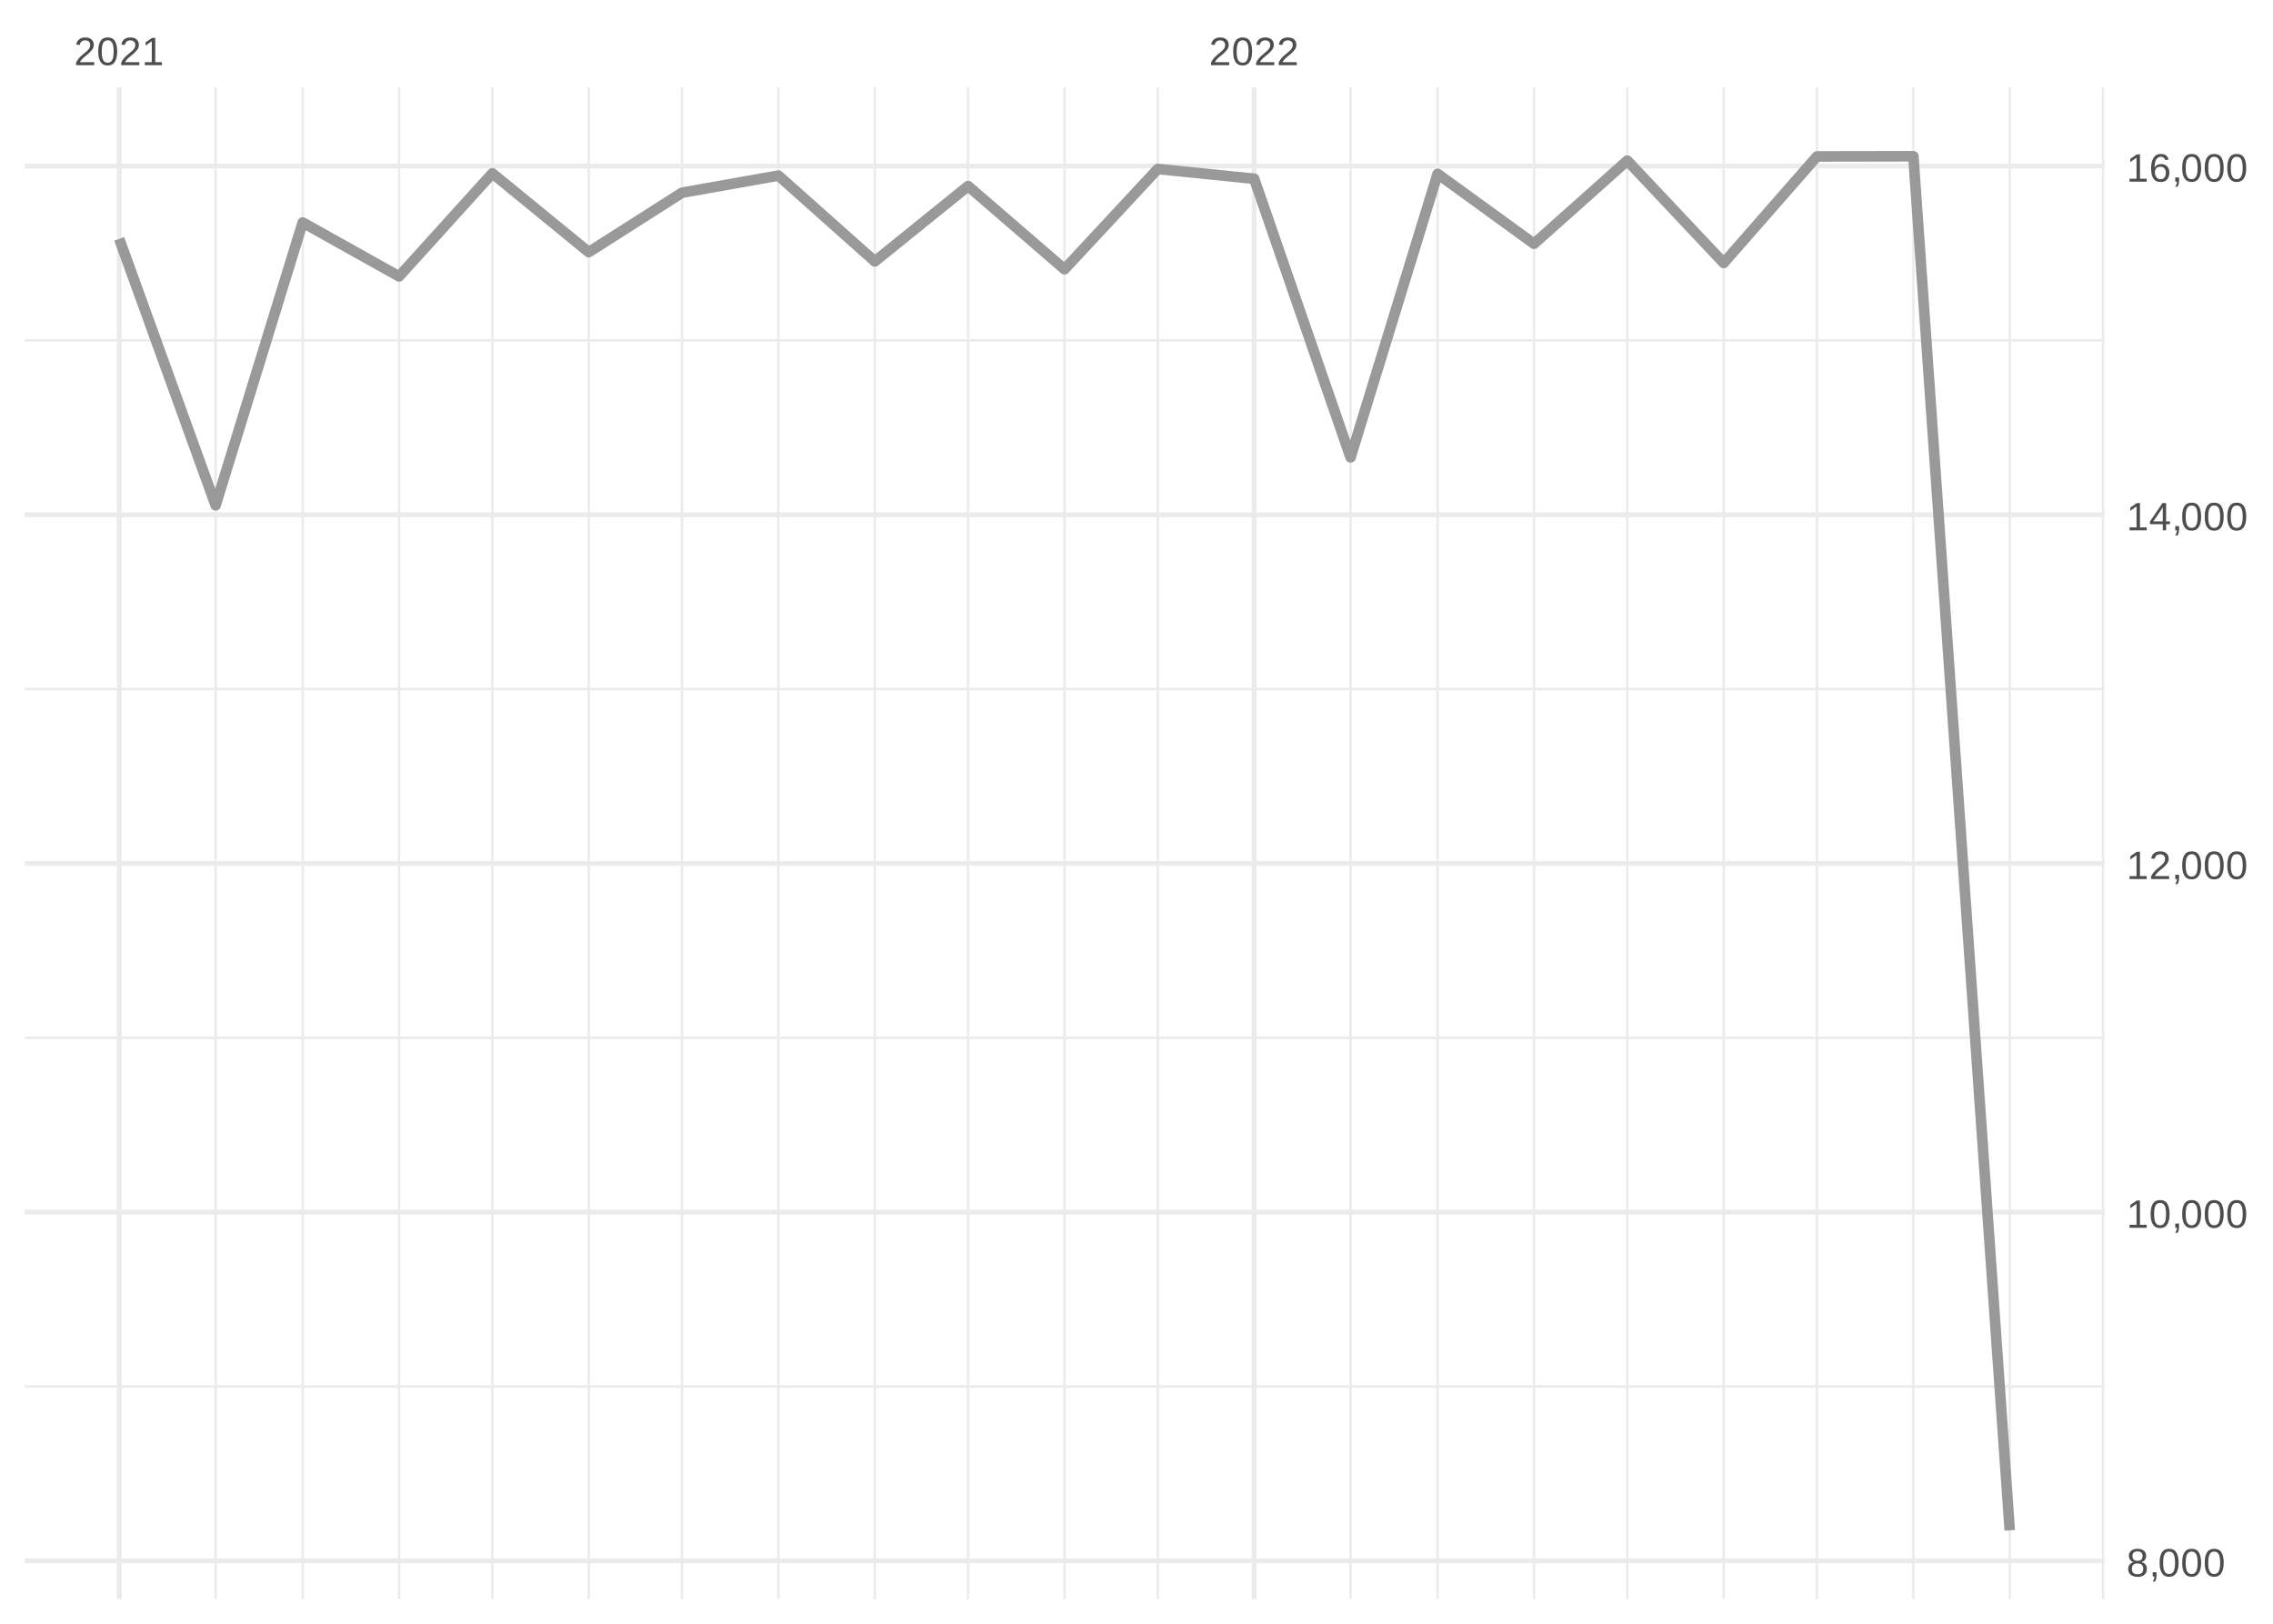
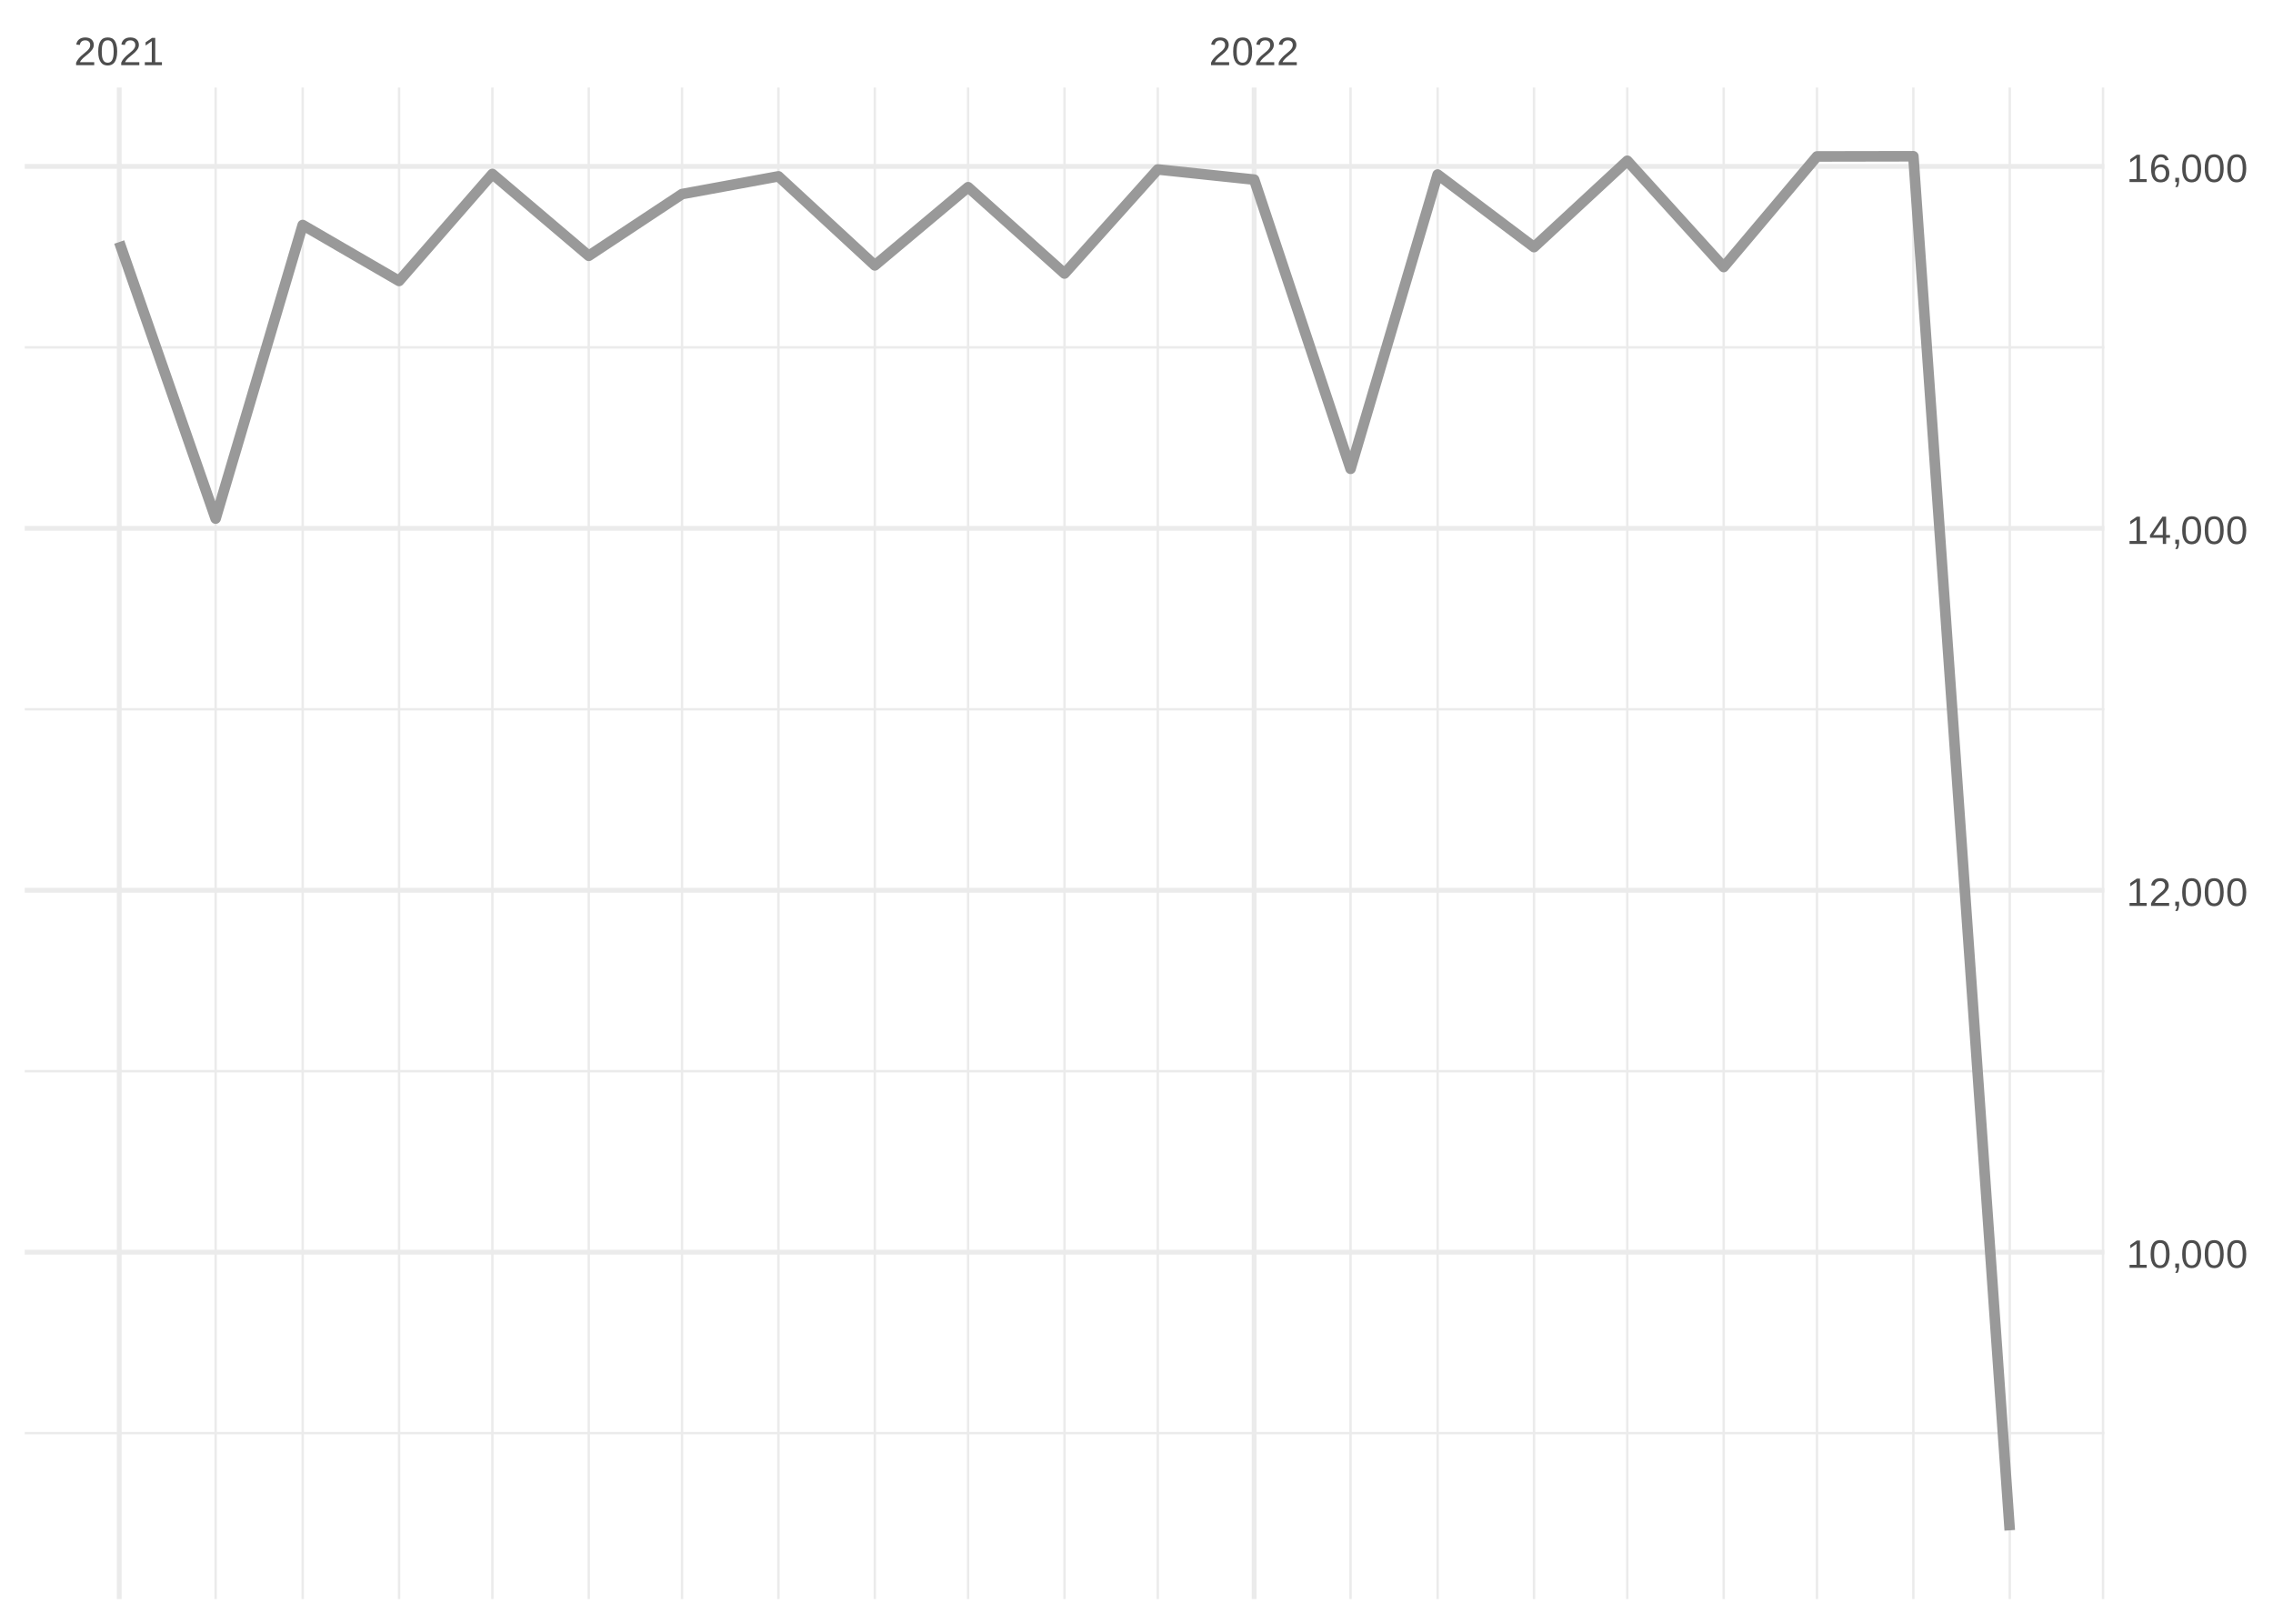
<svg xmlns="http://www.w3.org/2000/svg" xmlns:xlink="http://www.w3.org/1999/xlink" width="504pt" height="360pt" viewBox="0 0 504 360" version="1.1">
  <defs>
    <g>
      <symbol overflow="visible" id="glyph0-0">
        <path style="stroke:none;" d="M 0.297 0 L 0.297 -5.859 L 2.625 -5.859 L 2.625 0 Z M 0.578 -0.297 L 2.344 -0.297 L 2.344 -5.578 L 0.578 -5.578 Z M 0.578 -0.297 " />
      </symbol>
      <symbol overflow="visible" id="glyph0-1">
        <path style="stroke:none;" d="M 0.438 0 L 0.438 -0.547 C 0.582 -0.879 0.758 -1.172 0.969 -1.422 C 1.188 -1.68 1.41 -1.914 1.641 -2.125 C 1.867 -2.332 2.098 -2.523 2.328 -2.703 C 2.555 -2.879 2.758 -3.055 2.938 -3.234 C 3.125 -3.41 3.273 -3.598 3.391 -3.797 C 3.504 -3.992 3.562 -4.211 3.562 -4.453 C 3.562 -4.629 3.535 -4.781 3.484 -4.906 C 3.43 -5.039 3.352 -5.148 3.25 -5.234 C 3.156 -5.328 3.039 -5.395 2.906 -5.438 C 2.77 -5.477 2.617 -5.5 2.453 -5.5 C 2.297 -5.5 2.148 -5.477 2.016 -5.438 C 1.879 -5.395 1.758 -5.332 1.656 -5.25 C 1.551 -5.164 1.461 -5.055 1.391 -4.922 C 1.328 -4.797 1.285 -4.648 1.266 -4.484 L 0.484 -4.562 C 0.504 -4.781 0.562 -4.984 0.656 -5.172 C 0.75 -5.359 0.879 -5.523 1.047 -5.672 C 1.211 -5.816 1.41 -5.93 1.641 -6.016 C 1.879 -6.098 2.148 -6.141 2.453 -6.141 C 2.754 -6.141 3.02 -6.102 3.25 -6.031 C 3.488 -5.957 3.688 -5.848 3.844 -5.703 C 4.008 -5.566 4.133 -5.395 4.219 -5.188 C 4.312 -4.988 4.359 -4.754 4.359 -4.484 C 4.359 -4.273 4.32 -4.078 4.25 -3.891 C 4.176 -3.711 4.078 -3.539 3.953 -3.375 C 3.828 -3.207 3.688 -3.047 3.531 -2.891 C 3.375 -2.742 3.207 -2.594 3.031 -2.438 C 2.852 -2.289 2.676 -2.145 2.5 -2 C 2.32 -1.863 2.156 -1.723 2 -1.578 C 1.844 -1.43 1.703 -1.281 1.578 -1.125 C 1.453 -0.977 1.359 -0.82 1.297 -0.656 L 4.453 -0.656 L 4.453 0 Z M 0.438 0 " />
      </symbol>
      <symbol overflow="visible" id="glyph0-2">
        <path style="stroke:none;" d="M 4.547 -3.031 C 4.547 -2.445 4.488 -1.957 4.375 -1.562 C 4.27 -1.164 4.117 -0.844 3.922 -0.594 C 3.734 -0.352 3.508 -0.18 3.25 -0.078 C 3 0.023 2.727 0.078 2.438 0.078 C 2.145 0.078 1.867 0.023 1.609 -0.078 C 1.359 -0.18 1.141 -0.352 0.953 -0.594 C 0.766 -0.844 0.613 -1.164 0.5 -1.562 C 0.395 -1.957 0.344 -2.445 0.344 -3.031 C 0.344 -3.633 0.395 -4.133 0.5 -4.531 C 0.613 -4.938 0.766 -5.258 0.953 -5.5 C 1.141 -5.738 1.359 -5.906 1.609 -6 C 1.867 -6.094 2.156 -6.141 2.469 -6.141 C 2.75 -6.141 3.016 -6.094 3.266 -6 C 3.523 -5.906 3.75 -5.738 3.938 -5.5 C 4.125 -5.258 4.27 -4.938 4.375 -4.531 C 4.488 -4.133 4.547 -3.633 4.547 -3.031 Z M 3.766 -3.031 C 3.766 -3.508 3.734 -3.906 3.672 -4.219 C 3.617 -4.539 3.535 -4.797 3.422 -4.984 C 3.305 -5.18 3.164 -5.316 3 -5.391 C 2.844 -5.473 2.664 -5.516 2.469 -5.516 C 2.25 -5.516 2.055 -5.473 1.891 -5.391 C 1.723 -5.316 1.582 -5.18 1.469 -4.984 C 1.352 -4.797 1.266 -4.539 1.203 -4.219 C 1.148 -3.906 1.125 -3.508 1.125 -3.031 C 1.125 -2.562 1.148 -2.164 1.203 -1.844 C 1.266 -1.531 1.352 -1.273 1.469 -1.078 C 1.582 -0.891 1.719 -0.754 1.875 -0.672 C 2.039 -0.586 2.227 -0.547 2.438 -0.547 C 2.645 -0.547 2.828 -0.586 2.984 -0.672 C 3.148 -0.754 3.289 -0.891 3.406 -1.078 C 3.52 -1.273 3.609 -1.531 3.672 -1.844 C 3.734 -2.164 3.766 -2.562 3.766 -3.031 Z M 3.766 -3.031 " />
      </symbol>
      <symbol overflow="visible" id="glyph0-3">
        <path style="stroke:none;" d="M 0.672 0 L 0.672 -0.656 L 2.219 -0.656 L 2.219 -5.312 L 0.844 -4.344 L 0.844 -5.062 L 2.281 -6.047 L 2.984 -6.047 L 2.984 -0.656 L 4.469 -0.656 L 4.469 0 Z M 0.672 0 " />
      </symbol>
      <symbol overflow="visible" id="glyph0-4">
-         <path style="stroke:none;" d="M 4.516 -1.688 C 4.516 -1.426 4.473 -1.188 4.391 -0.969 C 4.305 -0.758 4.18 -0.578 4.016 -0.422 C 3.848 -0.266 3.633 -0.141 3.375 -0.047 C 3.113 0.035 2.805 0.078 2.453 0.078 C 2.098 0.078 1.789 0.035 1.531 -0.047 C 1.27 -0.141 1.051 -0.266 0.875 -0.422 C 0.707 -0.578 0.582 -0.758 0.5 -0.969 C 0.414 -1.188 0.375 -1.422 0.375 -1.672 C 0.375 -1.898 0.406 -2.098 0.469 -2.266 C 0.539 -2.441 0.633 -2.594 0.75 -2.719 C 0.863 -2.844 0.992 -2.941 1.141 -3.016 C 1.285 -3.086 1.438 -3.141 1.594 -3.172 L 1.594 -3.188 C 1.414 -3.227 1.258 -3.289 1.125 -3.375 C 1 -3.469 0.891 -3.578 0.797 -3.703 C 0.711 -3.828 0.645 -3.961 0.594 -4.109 C 0.551 -4.266 0.531 -4.426 0.531 -4.594 C 0.531 -4.801 0.566 -5 0.641 -5.188 C 0.723 -5.375 0.844 -5.535 1 -5.672 C 1.164 -5.816 1.367 -5.93 1.609 -6.016 C 1.848 -6.098 2.125 -6.141 2.438 -6.141 C 2.758 -6.141 3.039 -6.098 3.281 -6.016 C 3.531 -5.93 3.734 -5.816 3.891 -5.672 C 4.047 -5.535 4.16 -5.375 4.234 -5.188 C 4.316 -5 4.359 -4.797 4.359 -4.578 C 4.359 -4.41 4.332 -4.25 4.281 -4.094 C 4.238 -3.945 4.172 -3.812 4.078 -3.688 C 3.992 -3.562 3.883 -3.457 3.75 -3.375 C 3.613 -3.289 3.457 -3.227 3.281 -3.188 L 3.281 -3.172 C 3.457 -3.141 3.617 -3.086 3.766 -3.016 C 3.922 -2.941 4.051 -2.844 4.156 -2.719 C 4.27 -2.594 4.359 -2.441 4.422 -2.266 C 4.484 -2.098 4.516 -1.906 4.516 -1.688 Z M 3.562 -4.547 C 3.562 -4.691 3.539 -4.828 3.5 -4.953 C 3.457 -5.078 3.391 -5.188 3.297 -5.281 C 3.211 -5.375 3.098 -5.441 2.953 -5.484 C 2.816 -5.535 2.645 -5.562 2.438 -5.562 C 2.227 -5.562 2.051 -5.535 1.906 -5.484 C 1.77 -5.441 1.656 -5.375 1.562 -5.281 C 1.477 -5.188 1.414 -5.078 1.375 -4.953 C 1.332 -4.828 1.312 -4.691 1.312 -4.547 C 1.312 -4.422 1.328 -4.297 1.359 -4.172 C 1.391 -4.047 1.445 -3.93 1.531 -3.828 C 1.613 -3.723 1.727 -3.633 1.875 -3.562 C 2.02 -3.5 2.207 -3.469 2.438 -3.469 C 2.688 -3.469 2.883 -3.5 3.031 -3.562 C 3.176 -3.633 3.285 -3.723 3.359 -3.828 C 3.441 -3.93 3.492 -4.047 3.516 -4.172 C 3.547 -4.297 3.562 -4.422 3.562 -4.547 Z M 3.703 -1.766 C 3.703 -1.91 3.68 -2.051 3.641 -2.188 C 3.609 -2.32 3.539 -2.441 3.438 -2.547 C 3.344 -2.648 3.211 -2.734 3.047 -2.797 C 2.879 -2.859 2.676 -2.891 2.438 -2.891 C 2.207 -2.891 2.008 -2.859 1.844 -2.797 C 1.688 -2.734 1.555 -2.648 1.453 -2.547 C 1.359 -2.441 1.289 -2.316 1.25 -2.172 C 1.207 -2.035 1.188 -1.895 1.188 -1.75 C 1.188 -1.562 1.207 -1.391 1.25 -1.234 C 1.289 -1.078 1.363 -0.941 1.469 -0.828 C 1.57 -0.723 1.703 -0.641 1.859 -0.578 C 2.023 -0.523 2.223 -0.5 2.453 -0.5 C 2.691 -0.5 2.891 -0.523 3.047 -0.578 C 3.211 -0.641 3.344 -0.723 3.438 -0.828 C 3.531 -0.941 3.598 -1.078 3.641 -1.234 C 3.68 -1.391 3.703 -1.566 3.703 -1.766 Z M 3.703 -1.766 " />
+         <path style="stroke:none;" d="M 1.656 -0.938 L 1.656 -0.219 C 1.656 -0.062 1.645 0.07 1.625 0.188 C 1.613 0.312 1.594 0.426 1.562 0.531 C 1.539 0.645 1.508 0.75 1.469 0.844 C 1.426 0.938 1.375 1.031 1.312 1.125 L 0.797 1.125 C 0.922 0.938 1.016 0.75 1.078 0.562 C 1.148 0.375 1.188 0.188 1.188 0 L 0.812 0 L 0.812 -0.938 Z M 1.656 -0.938 " />
      </symbol>
      <symbol overflow="visible" id="glyph0-5">
-         <path style="stroke:none;" d="M 1.656 -0.938 L 1.656 -0.219 C 1.656 -0.062 1.645 0.07 1.625 0.188 C 1.613 0.312 1.594 0.426 1.562 0.531 C 1.539 0.645 1.508 0.75 1.469 0.844 C 1.426 0.938 1.375 1.031 1.312 1.125 L 0.797 1.125 C 0.922 0.938 1.016 0.75 1.078 0.562 C 1.148 0.375 1.188 0.188 1.188 0 L 0.812 0 L 0.812 -0.938 Z M 1.656 -0.938 " />
+         <path style="stroke:none;" d="M 3.781 -1.375 L 3.781 0 L 3.047 0 L 3.047 -1.375 L 0.203 -1.375 L 0.203 -1.969 L 2.969 -6.047 L 3.781 -6.047 L 3.781 -1.984 L 4.641 -1.984 L 4.641 -1.375 Z M 3.047 -5.188 C 3.047 -5.164 3.035 -5.133 3.016 -5.094 C 2.992 -5.051 2.969 -5.004 2.938 -4.953 C 2.906 -4.898 2.875 -4.848 2.844 -4.797 C 2.812 -4.742 2.785 -4.703 2.766 -4.672 L 1.219 -2.391 C 1.195 -2.359 1.172 -2.32 1.141 -2.281 C 1.117 -2.25 1.094 -2.211 1.062 -2.172 C 1.039 -2.141 1.016 -2.102 0.984 -2.062 C 0.953 -2.031 0.93 -2.004 0.922 -1.984 L 3.047 -1.984 Z M 3.047 -5.188 " />
      </symbol>
      <symbol overflow="visible" id="glyph0-6">
-         <path style="stroke:none;" d="M 3.781 -1.375 L 3.781 0 L 3.047 0 L 3.047 -1.375 L 0.203 -1.375 L 0.203 -1.969 L 2.969 -6.047 L 3.781 -6.047 L 3.781 -1.984 L 4.641 -1.984 L 4.641 -1.375 Z M 3.047 -5.188 C 3.047 -5.164 3.035 -5.133 3.016 -5.094 C 2.992 -5.051 2.969 -5.004 2.938 -4.953 C 2.906 -4.898 2.875 -4.848 2.844 -4.797 C 2.812 -4.742 2.785 -4.703 2.766 -4.672 L 1.219 -2.391 C 1.195 -2.359 1.172 -2.32 1.141 -2.281 C 1.117 -2.25 1.094 -2.211 1.062 -2.172 C 1.039 -2.141 1.016 -2.102 0.984 -2.062 C 0.953 -2.031 0.93 -2.004 0.922 -1.984 L 3.047 -1.984 Z M 3.047 -5.188 " />
-       </symbol>
-       <symbol overflow="visible" id="glyph0-7">
        <path style="stroke:none;" d="M 4.5 -1.984 C 4.5 -1.68 4.457 -1.398 4.375 -1.141 C 4.289 -0.891 4.164 -0.672 4 -0.484 C 3.844 -0.305 3.641 -0.164 3.391 -0.062 C 3.148 0.031 2.867 0.078 2.547 0.078 C 2.191 0.078 1.883 0.016 1.625 -0.109 C 1.363 -0.242 1.145 -0.438 0.969 -0.688 C 0.789 -0.945 0.66 -1.258 0.578 -1.625 C 0.492 -2 0.453 -2.422 0.453 -2.891 C 0.453 -3.422 0.5 -3.891 0.594 -4.297 C 0.695 -4.703 0.836 -5.039 1.016 -5.312 C 1.203 -5.594 1.43 -5.801 1.703 -5.938 C 1.973 -6.07 2.273 -6.141 2.609 -6.141 C 2.816 -6.141 3.008 -6.117 3.188 -6.078 C 3.375 -6.035 3.539 -5.961 3.688 -5.859 C 3.832 -5.766 3.957 -5.641 4.062 -5.484 C 4.176 -5.328 4.27 -5.133 4.344 -4.906 L 3.594 -4.781 C 3.52 -5.039 3.395 -5.227 3.219 -5.344 C 3.039 -5.457 2.836 -5.516 2.609 -5.516 C 2.391 -5.516 2.191 -5.461 2.016 -5.359 C 1.848 -5.266 1.703 -5.117 1.578 -4.922 C 1.461 -4.723 1.375 -4.473 1.312 -4.172 C 1.25 -3.867 1.219 -3.516 1.219 -3.109 C 1.352 -3.367 1.547 -3.566 1.797 -3.703 C 2.055 -3.836 2.352 -3.906 2.688 -3.906 C 2.957 -3.906 3.203 -3.859 3.422 -3.766 C 3.648 -3.68 3.844 -3.555 4 -3.391 C 4.164 -3.223 4.289 -3.02 4.375 -2.781 C 4.457 -2.539 4.5 -2.273 4.5 -1.984 Z M 3.719 -1.953 C 3.719 -2.16 3.691 -2.348 3.641 -2.516 C 3.586 -2.68 3.508 -2.82 3.406 -2.938 C 3.301 -3.062 3.172 -3.156 3.016 -3.219 C 2.867 -3.281 2.695 -3.312 2.5 -3.312 C 2.363 -3.312 2.223 -3.289 2.078 -3.25 C 1.93 -3.207 1.801 -3.141 1.688 -3.047 C 1.57 -2.953 1.477 -2.828 1.406 -2.672 C 1.332 -2.523 1.297 -2.344 1.297 -2.125 C 1.297 -1.906 1.32 -1.695 1.375 -1.5 C 1.438 -1.312 1.52 -1.145 1.625 -1 C 1.727 -0.852 1.852 -0.738 2 -0.656 C 2.156 -0.57 2.332 -0.531 2.531 -0.531 C 2.719 -0.531 2.883 -0.562 3.031 -0.625 C 3.176 -0.695 3.301 -0.789 3.406 -0.906 C 3.508 -1.031 3.586 -1.18 3.641 -1.359 C 3.691 -1.535 3.719 -1.734 3.719 -1.953 Z M 3.719 -1.953 " />
      </symbol>
    </g>
    <clipPath id="clip1">
-       <path d="M 5.48 307 L 466.59 307 L 466.59 308 L 5.48 308 Z M 5.48 307 " />
+       <path d="M 5.48 317 L 466.59 317 L 466.59 319 L 5.48 319 Z M 5.48 317 " />
    </clipPath>
    <clipPath id="clip2">
-       <path d="M 5.48 229 L 466.59 229 L 466.59 231 L 5.48 231 Z M 5.48 229 " />
+       <path d="M 5.48 237 L 466.59 237 L 466.59 238 L 5.48 238 Z M 5.48 237 " />
    </clipPath>
    <clipPath id="clip3">
-       <path d="M 5.48 152 L 466.59 152 L 466.59 154 L 5.48 154 Z M 5.48 152 " />
+       <path d="M 5.48 156 L 466.59 156 L 466.59 158 L 5.48 158 Z M 5.48 156 " />
    </clipPath>
    <clipPath id="clip4">
-       <path d="M 5.48 75 L 466.59 75 L 466.59 76 L 5.48 76 Z M 5.48 75 " />
+       <path d="M 5.48 76 L 466.59 76 L 466.59 78 L 5.48 78 Z M 5.48 76 " />
    </clipPath>
    <clipPath id="clip5">
      <path d="M 47 19.41 L 49 19.41 L 49 354.52 L 47 354.52 Z M 47 19.41 " />
    </clipPath>
    <clipPath id="clip6">
      <path d="M 66 19.41 L 68 19.41 L 68 354.52 L 66 354.52 Z M 66 19.41 " />
    </clipPath>
    <clipPath id="clip7">
      <path d="M 88 19.41 L 89 19.41 L 89 354.52 L 88 354.52 Z M 88 19.41 " />
    </clipPath>
    <clipPath id="clip8">
      <path d="M 108 19.41 L 110 19.41 L 110 354.52 L 108 354.52 Z M 108 19.41 " />
    </clipPath>
    <clipPath id="clip9">
      <path d="M 130 19.41 L 131 19.41 L 131 354.52 L 130 354.52 Z M 130 19.41 " />
    </clipPath>
    <clipPath id="clip10">
      <path d="M 150 19.41 L 152 19.41 L 152 354.52 L 150 354.52 Z M 150 19.41 " />
    </clipPath>
    <clipPath id="clip11">
      <path d="M 172 19.41 L 173 19.41 L 173 354.52 L 172 354.52 Z M 172 19.41 " />
    </clipPath>
    <clipPath id="clip12">
      <path d="M 193 19.41 L 195 19.41 L 195 354.52 L 193 354.52 Z M 193 19.41 " />
    </clipPath>
    <clipPath id="clip13">
      <path d="M 214 19.41 L 215 19.41 L 215 354.52 L 214 354.52 Z M 214 19.41 " />
    </clipPath>
    <clipPath id="clip14">
      <path d="M 235 19.41 L 237 19.41 L 237 354.52 L 235 354.52 Z M 235 19.41 " />
    </clipPath>
    <clipPath id="clip15">
      <path d="M 256 19.41 L 257 19.41 L 257 354.52 L 256 354.52 Z M 256 19.41 " />
    </clipPath>
    <clipPath id="clip16">
      <path d="M 299 19.41 L 300 19.41 L 300 354.52 L 299 354.52 Z M 299 19.41 " />
    </clipPath>
    <clipPath id="clip17">
      <path d="M 318 19.41 L 320 19.41 L 320 354.52 L 318 354.52 Z M 318 19.41 " />
    </clipPath>
    <clipPath id="clip18">
      <path d="M 339 19.41 L 341 19.41 L 341 354.52 L 339 354.52 Z M 339 19.41 " />
    </clipPath>
    <clipPath id="clip19">
      <path d="M 360 19.41 L 362 19.41 L 362 354.52 L 360 354.52 Z M 360 19.41 " />
    </clipPath>
    <clipPath id="clip20">
      <path d="M 381 19.41 L 383 19.41 L 383 354.52 L 381 354.52 Z M 381 19.41 " />
    </clipPath>
    <clipPath id="clip21">
      <path d="M 402 19.41 L 404 19.41 L 404 354.52 L 402 354.52 Z M 402 19.41 " />
    </clipPath>
    <clipPath id="clip22">
      <path d="M 423 19.41 L 425 19.41 L 425 354.52 L 423 354.52 Z M 423 19.41 " />
    </clipPath>
    <clipPath id="clip23">
      <path d="M 445 19.41 L 446 19.41 L 446 354.52 L 445 354.52 Z M 445 19.41 " />
    </clipPath>
    <clipPath id="clip24">
      <path d="M 466 19.41 L 466.59 19.41 L 466.59 354.52 L 466 354.52 Z M 466 19.41 " />
    </clipPath>
    <clipPath id="clip25">
-       <path d="M 5.48 345 L 466.59 345 L 466.59 347 L 5.48 347 Z M 5.48 345 " />
+       <path d="M 5.48 277 L 466.59 277 L 466.59 279 L 5.48 279 Z M 5.48 277 " />
    </clipPath>
    <clipPath id="clip26">
-       <path d="M 5.48 268 L 466.59 268 L 466.59 270 L 5.48 270 Z M 5.48 268 " />
+       <path d="M 5.48 196 L 466.59 196 L 466.59 198 L 5.48 198 Z M 5.48 196 " />
    </clipPath>
    <clipPath id="clip27">
-       <path d="M 5.48 190 L 466.59 190 L 466.59 192 L 5.48 192 Z M 5.48 190 " />
+       <path d="M 5.48 116 L 466.59 116 L 466.59 118 L 5.48 118 Z M 5.48 116 " />
    </clipPath>
    <clipPath id="clip28">
-       <path d="M 5.48 113 L 466.59 113 L 466.59 115 L 5.48 115 Z M 5.48 113 " />
+       <path d="M 5.48 36 L 466.59 36 L 466.59 38 L 5.48 38 Z M 5.48 36 " />
    </clipPath>
    <clipPath id="clip29">
-       <path d="M 5.48 36 L 466.59 36 L 466.59 38 L 5.48 38 Z M 5.48 36 " />
+       <path d="M 25 19.41 L 27 19.41 L 27 354.52 L 25 354.52 Z M 25 19.41 " />
    </clipPath>
    <clipPath id="clip30">
-       <path d="M 25 19.41 L 27 19.41 L 27 354.52 L 25 354.52 Z M 25 19.41 " />
-     </clipPath>
-     <clipPath id="clip31">
      <path d="M 277 19.41 L 279 19.41 L 279 354.52 L 277 354.52 Z M 277 19.41 " />
    </clipPath>
  </defs>
  <g id="surface26">
    <rect x="0" y="0" width="504" height="360" style="fill:rgb(100%,100%,100%);fill-opacity:1;stroke:none;" />
    <g clip-path="url(#clip1)" clip-rule="nonzero">
-       <path style="fill:none;stroke-width:0.533;stroke-linecap:butt;stroke-linejoin:round;stroke:rgb(92.157%,92.157%,92.157%);stroke-opacity:1;stroke-miterlimit:10;" d="M 5.48 307.398 L 466.59 307.398 " />
+       <path style="fill:none;stroke-width:0.533;stroke-linecap:butt;stroke-linejoin:round;stroke:rgb(92.157%,92.157%,92.157%);stroke-opacity:1;stroke-miterlimit:10;" d="M 5.48 317.742 L 466.59 317.742 " />
    </g>
    <g clip-path="url(#clip2)" clip-rule="nonzero">
-       <path style="fill:none;stroke-width:0.533;stroke-linecap:butt;stroke-linejoin:round;stroke:rgb(92.157%,92.157%,92.157%);stroke-opacity:1;stroke-miterlimit:10;" d="M 5.48 230.086 L 466.59 230.086 " />
+       <path style="fill:none;stroke-width:0.533;stroke-linecap:butt;stroke-linejoin:round;stroke:rgb(92.157%,92.157%,92.157%);stroke-opacity:1;stroke-miterlimit:10;" d="M 5.48 237.5 L 466.59 237.5 " />
    </g>
    <g clip-path="url(#clip3)" clip-rule="nonzero">
-       <path style="fill:none;stroke-width:0.533;stroke-linecap:butt;stroke-linejoin:round;stroke:rgb(92.157%,92.157%,92.157%);stroke-opacity:1;stroke-miterlimit:10;" d="M 5.48 152.773 L 466.59 152.773 " />
+       <path style="fill:none;stroke-width:0.533;stroke-linecap:butt;stroke-linejoin:round;stroke:rgb(92.157%,92.157%,92.157%);stroke-opacity:1;stroke-miterlimit:10;" d="M 5.48 157.254 L 466.59 157.254 " />
    </g>
    <g clip-path="url(#clip4)" clip-rule="nonzero">
-       <path style="fill:none;stroke-width:0.533;stroke-linecap:butt;stroke-linejoin:round;stroke:rgb(92.157%,92.157%,92.157%);stroke-opacity:1;stroke-miterlimit:10;" d="M 5.48 75.465 L 466.59 75.465 " />
+       <path style="fill:none;stroke-width:0.533;stroke-linecap:butt;stroke-linejoin:round;stroke:rgb(92.157%,92.157%,92.157%);stroke-opacity:1;stroke-miterlimit:10;" d="M 5.48 77.012 L 466.59 77.012 " />
    </g>
    <g clip-path="url(#clip5)" clip-rule="nonzero">
      <path style="fill:none;stroke-width:0.533;stroke-linecap:butt;stroke-linejoin:round;stroke:rgb(92.157%,92.157%,92.157%);stroke-opacity:1;stroke-miterlimit:10;" d="M 47.812 354.52 L 47.812 19.41 " />
    </g>
    <g clip-path="url(#clip6)" clip-rule="nonzero">
      <path style="fill:none;stroke-width:0.533;stroke-linecap:butt;stroke-linejoin:round;stroke:rgb(92.157%,92.157%,92.157%);stroke-opacity:1;stroke-miterlimit:10;" d="M 67.117 354.52 L 67.117 19.41 " />
    </g>
    <g clip-path="url(#clip7)" clip-rule="nonzero">
      <path style="fill:none;stroke-width:0.533;stroke-linecap:butt;stroke-linejoin:round;stroke:rgb(92.157%,92.157%,92.157%);stroke-opacity:1;stroke-miterlimit:10;" d="M 88.488 354.52 L 88.488 19.41 " />
    </g>
    <g clip-path="url(#clip8)" clip-rule="nonzero">
      <path style="fill:none;stroke-width:0.533;stroke-linecap:butt;stroke-linejoin:round;stroke:rgb(92.157%,92.157%,92.157%);stroke-opacity:1;stroke-miterlimit:10;" d="M 109.176 354.52 L 109.176 19.41 " />
    </g>
    <g clip-path="url(#clip9)" clip-rule="nonzero">
      <path style="fill:none;stroke-width:0.533;stroke-linecap:butt;stroke-linejoin:round;stroke:rgb(92.157%,92.157%,92.157%);stroke-opacity:1;stroke-miterlimit:10;" d="M 130.547 354.52 L 130.547 19.41 " />
    </g>
    <g clip-path="url(#clip10)" clip-rule="nonzero">
      <path style="fill:none;stroke-width:0.533;stroke-linecap:butt;stroke-linejoin:round;stroke:rgb(92.157%,92.157%,92.157%);stroke-opacity:1;stroke-miterlimit:10;" d="M 151.23 354.52 L 151.23 19.41 " />
    </g>
    <g clip-path="url(#clip11)" clip-rule="nonzero">
      <path style="fill:none;stroke-width:0.533;stroke-linecap:butt;stroke-linejoin:round;stroke:rgb(92.157%,92.157%,92.157%);stroke-opacity:1;stroke-miterlimit:10;" d="M 172.605 354.52 L 172.605 19.41 " />
    </g>
    <g clip-path="url(#clip12)" clip-rule="nonzero">
      <path style="fill:none;stroke-width:0.533;stroke-linecap:butt;stroke-linejoin:round;stroke:rgb(92.157%,92.157%,92.157%);stroke-opacity:1;stroke-miterlimit:10;" d="M 193.977 354.52 L 193.977 19.41 " />
    </g>
    <g clip-path="url(#clip13)" clip-rule="nonzero">
      <path style="fill:none;stroke-width:0.533;stroke-linecap:butt;stroke-linejoin:round;stroke:rgb(92.157%,92.157%,92.157%);stroke-opacity:1;stroke-miterlimit:10;" d="M 214.66 354.52 L 214.66 19.41 " />
    </g>
    <g clip-path="url(#clip14)" clip-rule="nonzero">
      <path style="fill:none;stroke-width:0.533;stroke-linecap:butt;stroke-linejoin:round;stroke:rgb(92.157%,92.157%,92.157%);stroke-opacity:1;stroke-miterlimit:10;" d="M 236.035 354.52 L 236.035 19.41 " />
    </g>
    <g clip-path="url(#clip15)" clip-rule="nonzero">
      <path style="fill:none;stroke-width:0.533;stroke-linecap:butt;stroke-linejoin:round;stroke:rgb(92.157%,92.157%,92.157%);stroke-opacity:1;stroke-miterlimit:10;" d="M 256.719 354.52 L 256.719 19.41 " />
    </g>
    <g clip-path="url(#clip16)" clip-rule="nonzero">
      <path style="fill:none;stroke-width:0.533;stroke-linecap:butt;stroke-linejoin:round;stroke:rgb(92.157%,92.157%,92.157%);stroke-opacity:1;stroke-miterlimit:10;" d="M 299.465 354.52 L 299.465 19.41 " />
    </g>
    <g clip-path="url(#clip17)" clip-rule="nonzero">
      <path style="fill:none;stroke-width:0.533;stroke-linecap:butt;stroke-linejoin:round;stroke:rgb(92.157%,92.157%,92.157%);stroke-opacity:1;stroke-miterlimit:10;" d="M 318.77 354.52 L 318.77 19.41 " />
    </g>
    <g clip-path="url(#clip18)" clip-rule="nonzero">
      <path style="fill:none;stroke-width:0.533;stroke-linecap:butt;stroke-linejoin:round;stroke:rgb(92.157%,92.157%,92.157%);stroke-opacity:1;stroke-miterlimit:10;" d="M 340.141 354.52 L 340.141 19.41 " />
    </g>
    <g clip-path="url(#clip19)" clip-rule="nonzero">
      <path style="fill:none;stroke-width:0.533;stroke-linecap:butt;stroke-linejoin:round;stroke:rgb(92.157%,92.157%,92.157%);stroke-opacity:1;stroke-miterlimit:10;" d="M 360.824 354.52 L 360.824 19.41 " />
    </g>
    <g clip-path="url(#clip20)" clip-rule="nonzero">
      <path style="fill:none;stroke-width:0.533;stroke-linecap:butt;stroke-linejoin:round;stroke:rgb(92.157%,92.157%,92.157%);stroke-opacity:1;stroke-miterlimit:10;" d="M 382.199 354.52 L 382.199 19.41 " />
    </g>
    <g clip-path="url(#clip21)" clip-rule="nonzero">
      <path style="fill:none;stroke-width:0.533;stroke-linecap:butt;stroke-linejoin:round;stroke:rgb(92.157%,92.157%,92.157%);stroke-opacity:1;stroke-miterlimit:10;" d="M 402.883 354.52 L 402.883 19.41 " />
    </g>
    <g clip-path="url(#clip22)" clip-rule="nonzero">
      <path style="fill:none;stroke-width:0.533;stroke-linecap:butt;stroke-linejoin:round;stroke:rgb(92.157%,92.157%,92.157%);stroke-opacity:1;stroke-miterlimit:10;" d="M 424.258 354.52 L 424.258 19.41 " />
    </g>
    <g clip-path="url(#clip23)" clip-rule="nonzero">
      <path style="fill:none;stroke-width:0.533;stroke-linecap:butt;stroke-linejoin:round;stroke:rgb(92.157%,92.157%,92.157%);stroke-opacity:1;stroke-miterlimit:10;" d="M 445.629 354.52 L 445.629 19.41 " />
    </g>
    <g clip-path="url(#clip24)" clip-rule="nonzero">
      <path style="fill:none;stroke-width:0.533;stroke-linecap:butt;stroke-linejoin:round;stroke:rgb(92.157%,92.157%,92.157%);stroke-opacity:1;stroke-miterlimit:10;" d="M 466.312 354.52 L 466.312 19.41 " />
    </g>
    <g clip-path="url(#clip25)" clip-rule="nonzero">
-       <path style="fill:none;stroke-width:1.067;stroke-linecap:butt;stroke-linejoin:round;stroke:rgb(92.157%,92.157%,92.157%);stroke-opacity:1;stroke-miterlimit:10;" d="M 5.48 346.055 L 466.59 346.055 " />
+       <path style="fill:none;stroke-width:1.067;stroke-linecap:butt;stroke-linejoin:round;stroke:rgb(92.157%,92.157%,92.157%);stroke-opacity:1;stroke-miterlimit:10;" d="M 5.48 277.621 L 466.59 277.621 " />
    </g>
    <g clip-path="url(#clip26)" clip-rule="nonzero">
-       <path style="fill:none;stroke-width:1.067;stroke-linecap:butt;stroke-linejoin:round;stroke:rgb(92.157%,92.157%,92.157%);stroke-opacity:1;stroke-miterlimit:10;" d="M 5.48 268.742 L 466.59 268.742 " />
+       <path style="fill:none;stroke-width:1.067;stroke-linecap:butt;stroke-linejoin:round;stroke:rgb(92.157%,92.157%,92.157%);stroke-opacity:1;stroke-miterlimit:10;" d="M 5.48 197.379 L 466.59 197.379 " />
    </g>
    <g clip-path="url(#clip27)" clip-rule="nonzero">
-       <path style="fill:none;stroke-width:1.067;stroke-linecap:butt;stroke-linejoin:round;stroke:rgb(92.157%,92.157%,92.157%);stroke-opacity:1;stroke-miterlimit:10;" d="M 5.48 191.43 L 466.59 191.43 " />
+       <path style="fill:none;stroke-width:1.067;stroke-linecap:butt;stroke-linejoin:round;stroke:rgb(92.157%,92.157%,92.157%);stroke-opacity:1;stroke-miterlimit:10;" d="M 5.48 117.133 L 466.59 117.133 " />
    </g>
    <g clip-path="url(#clip28)" clip-rule="nonzero">
-       <path style="fill:none;stroke-width:1.067;stroke-linecap:butt;stroke-linejoin:round;stroke:rgb(92.157%,92.157%,92.157%);stroke-opacity:1;stroke-miterlimit:10;" d="M 5.48 114.121 L 466.59 114.121 " />
+       <path style="fill:none;stroke-width:1.067;stroke-linecap:butt;stroke-linejoin:round;stroke:rgb(92.157%,92.157%,92.157%);stroke-opacity:1;stroke-miterlimit:10;" d="M 5.48 36.891 L 466.59 36.891 " />
    </g>
    <g clip-path="url(#clip29)" clip-rule="nonzero">
-       <path style="fill:none;stroke-width:1.067;stroke-linecap:butt;stroke-linejoin:round;stroke:rgb(92.157%,92.157%,92.157%);stroke-opacity:1;stroke-miterlimit:10;" d="M 5.48 36.809 L 466.59 36.809 " />
+       <path style="fill:none;stroke-width:1.067;stroke-linecap:butt;stroke-linejoin:round;stroke:rgb(92.157%,92.157%,92.157%);stroke-opacity:1;stroke-miterlimit:10;" d="M 26.438 354.52 L 26.438 19.41 " />
    </g>
    <g clip-path="url(#clip30)" clip-rule="nonzero">
-       <path style="fill:none;stroke-width:1.067;stroke-linecap:butt;stroke-linejoin:round;stroke:rgb(92.157%,92.157%,92.157%);stroke-opacity:1;stroke-miterlimit:10;" d="M 26.438 354.52 L 26.438 19.41 " />
-     </g>
-     <g clip-path="url(#clip31)" clip-rule="nonzero">
      <path style="fill:none;stroke-width:1.067;stroke-linecap:butt;stroke-linejoin:round;stroke:rgb(92.157%,92.157%,92.157%);stroke-opacity:1;stroke-miterlimit:10;" d="M 278.09 354.52 L 278.09 19.41 " />
    </g>
-     <path style="fill:none;stroke-width:2.347;stroke-linecap:butt;stroke-linejoin:round;stroke:rgb(60%,60%,60%);stroke-opacity:1;stroke-miterlimit:10;" d="M 26.438 52.965 L 47.812 112.031 L 67.117 49.332 L 88.488 61.277 L 109.176 38.43 L 130.547 55.902 L 151.23 42.723 L 172.605 38.934 L 193.977 57.953 L 214.66 41.254 L 236.035 59.691 L 256.719 37.465 L 278.09 39.629 L 299.465 101.402 L 318.77 38.547 L 340.141 54.047 L 360.824 35.609 L 382.199 58.301 L 402.883 34.684 L 424.258 34.645 L 445.629 339.289 " />
+     <path style="fill:none;stroke-width:2.347;stroke-linecap:butt;stroke-linejoin:round;stroke:rgb(60%,60%,60%);stroke-opacity:1;stroke-miterlimit:10;" d="M 26.438 53.66 L 47.812 114.969 L 67.117 49.891 L 88.488 62.289 L 109.176 38.574 L 130.547 56.711 L 151.23 43.027 L 172.605 39.098 L 193.977 58.836 L 214.66 41.504 L 236.035 60.641 L 256.719 37.57 L 278.09 39.82 L 299.465 103.934 L 318.77 38.695 L 340.141 54.785 L 360.824 35.645 L 382.199 59.199 L 402.883 34.684 L 424.258 34.645 L 445.629 339.289 " />
    <g style="fill:rgb(30.196%,30.196%,30.196%);fill-opacity:1;">
      <use xlink:href="#glyph0-1" x="16.438" y="14.446" />
      <use xlink:href="#glyph0-2" x="21.438" y="14.446" />
      <use xlink:href="#glyph0-1" x="26.438" y="14.446" />
      <use xlink:href="#glyph0-3" x="31.438" y="14.446" />
    </g>
    <g style="fill:rgb(30.196%,30.196%,30.196%);fill-opacity:1;">
      <use xlink:href="#glyph0-1" x="268.09" y="14.446" />
      <use xlink:href="#glyph0-2" x="273.09" y="14.446" />
      <use xlink:href="#glyph0-1" x="278.09" y="14.446" />
      <use xlink:href="#glyph0-1" x="283.09" y="14.446" />
    </g>
    <g style="fill:rgb(30.196%,30.196%,30.196%);fill-opacity:1;">
-       <use xlink:href="#glyph0-4" x="471.52" y="349.521" />
-       <use xlink:href="#glyph0-5" x="476.52" y="349.521" />
-       <use xlink:href="#glyph0-2" x="478.52" y="349.521" />
-       <use xlink:href="#glyph0-2" x="483.52" y="349.521" />
-       <use xlink:href="#glyph0-2" x="488.52" y="349.521" />
-     </g>
-     <g style="fill:rgb(30.196%,30.196%,30.196%);fill-opacity:1;">
-       <use xlink:href="#glyph0-3" x="471.52" y="272.208" />
-       <use xlink:href="#glyph0-2" x="476.52" y="272.208" />
-       <use xlink:href="#glyph0-5" x="481.52" y="272.208" />
-       <use xlink:href="#glyph0-2" x="483.52" y="272.208" />
-       <use xlink:href="#glyph0-2" x="488.52" y="272.208" />
-       <use xlink:href="#glyph0-2" x="493.52" y="272.208" />
-     </g>
-     <g style="fill:rgb(30.196%,30.196%,30.196%);fill-opacity:1;">
-       <use xlink:href="#glyph0-3" x="471.52" y="194.896" />
-       <use xlink:href="#glyph0-1" x="476.52" y="194.896" />
-       <use xlink:href="#glyph0-5" x="481.52" y="194.896" />
-       <use xlink:href="#glyph0-2" x="483.52" y="194.896" />
-       <use xlink:href="#glyph0-2" x="488.52" y="194.896" />
-       <use xlink:href="#glyph0-2" x="493.52" y="194.896" />
-     </g>
-     <g style="fill:rgb(30.196%,30.196%,30.196%);fill-opacity:1;">
-       <use xlink:href="#glyph0-3" x="471.52" y="117.587" />
-       <use xlink:href="#glyph0-6" x="476.52" y="117.587" />
-       <use xlink:href="#glyph0-5" x="481.52" y="117.587" />
-       <use xlink:href="#glyph0-2" x="483.52" y="117.587" />
-       <use xlink:href="#glyph0-2" x="488.52" y="117.587" />
-       <use xlink:href="#glyph0-2" x="493.52" y="117.587" />
-     </g>
-     <g style="fill:rgb(30.196%,30.196%,30.196%);fill-opacity:1;">
-       <use xlink:href="#glyph0-3" x="471.52" y="40.274" />
-       <use xlink:href="#glyph0-7" x="476.52" y="40.274" />
-       <use xlink:href="#glyph0-5" x="481.52" y="40.274" />
-       <use xlink:href="#glyph0-2" x="483.52" y="40.274" />
-       <use xlink:href="#glyph0-2" x="488.52" y="40.274" />
-       <use xlink:href="#glyph0-2" x="493.52" y="40.274" />
+       <use xlink:href="#glyph0-3" x="471.52" y="281.087" />
+       <use xlink:href="#glyph0-2" x="476.52" y="281.087" />
+       <use xlink:href="#glyph0-4" x="481.52" y="281.087" />
+       <use xlink:href="#glyph0-2" x="483.52" y="281.087" />
+       <use xlink:href="#glyph0-2" x="488.52" y="281.087" />
+       <use xlink:href="#glyph0-2" x="493.52" y="281.087" />
+     </g>
+     <g style="fill:rgb(30.196%,30.196%,30.196%);fill-opacity:1;">
+       <use xlink:href="#glyph0-3" x="471.52" y="200.845" />
+       <use xlink:href="#glyph0-1" x="476.52" y="200.845" />
+       <use xlink:href="#glyph0-4" x="481.52" y="200.845" />
+       <use xlink:href="#glyph0-2" x="483.52" y="200.845" />
+       <use xlink:href="#glyph0-2" x="488.52" y="200.845" />
+       <use xlink:href="#glyph0-2" x="493.52" y="200.845" />
+     </g>
+     <g style="fill:rgb(30.196%,30.196%,30.196%);fill-opacity:1;">
+       <use xlink:href="#glyph0-3" x="471.52" y="120.599" />
+       <use xlink:href="#glyph0-5" x="476.52" y="120.599" />
+       <use xlink:href="#glyph0-4" x="481.52" y="120.599" />
+       <use xlink:href="#glyph0-2" x="483.52" y="120.599" />
+       <use xlink:href="#glyph0-2" x="488.52" y="120.599" />
+       <use xlink:href="#glyph0-2" x="493.52" y="120.599" />
+     </g>
+     <g style="fill:rgb(30.196%,30.196%,30.196%);fill-opacity:1;">
+       <use xlink:href="#glyph0-3" x="471.52" y="40.356" />
+       <use xlink:href="#glyph0-6" x="476.52" y="40.356" />
+       <use xlink:href="#glyph0-4" x="481.52" y="40.356" />
+       <use xlink:href="#glyph0-2" x="483.52" y="40.356" />
+       <use xlink:href="#glyph0-2" x="488.52" y="40.356" />
+       <use xlink:href="#glyph0-2" x="493.52" y="40.356" />
    </g>
  </g>
</svg>
